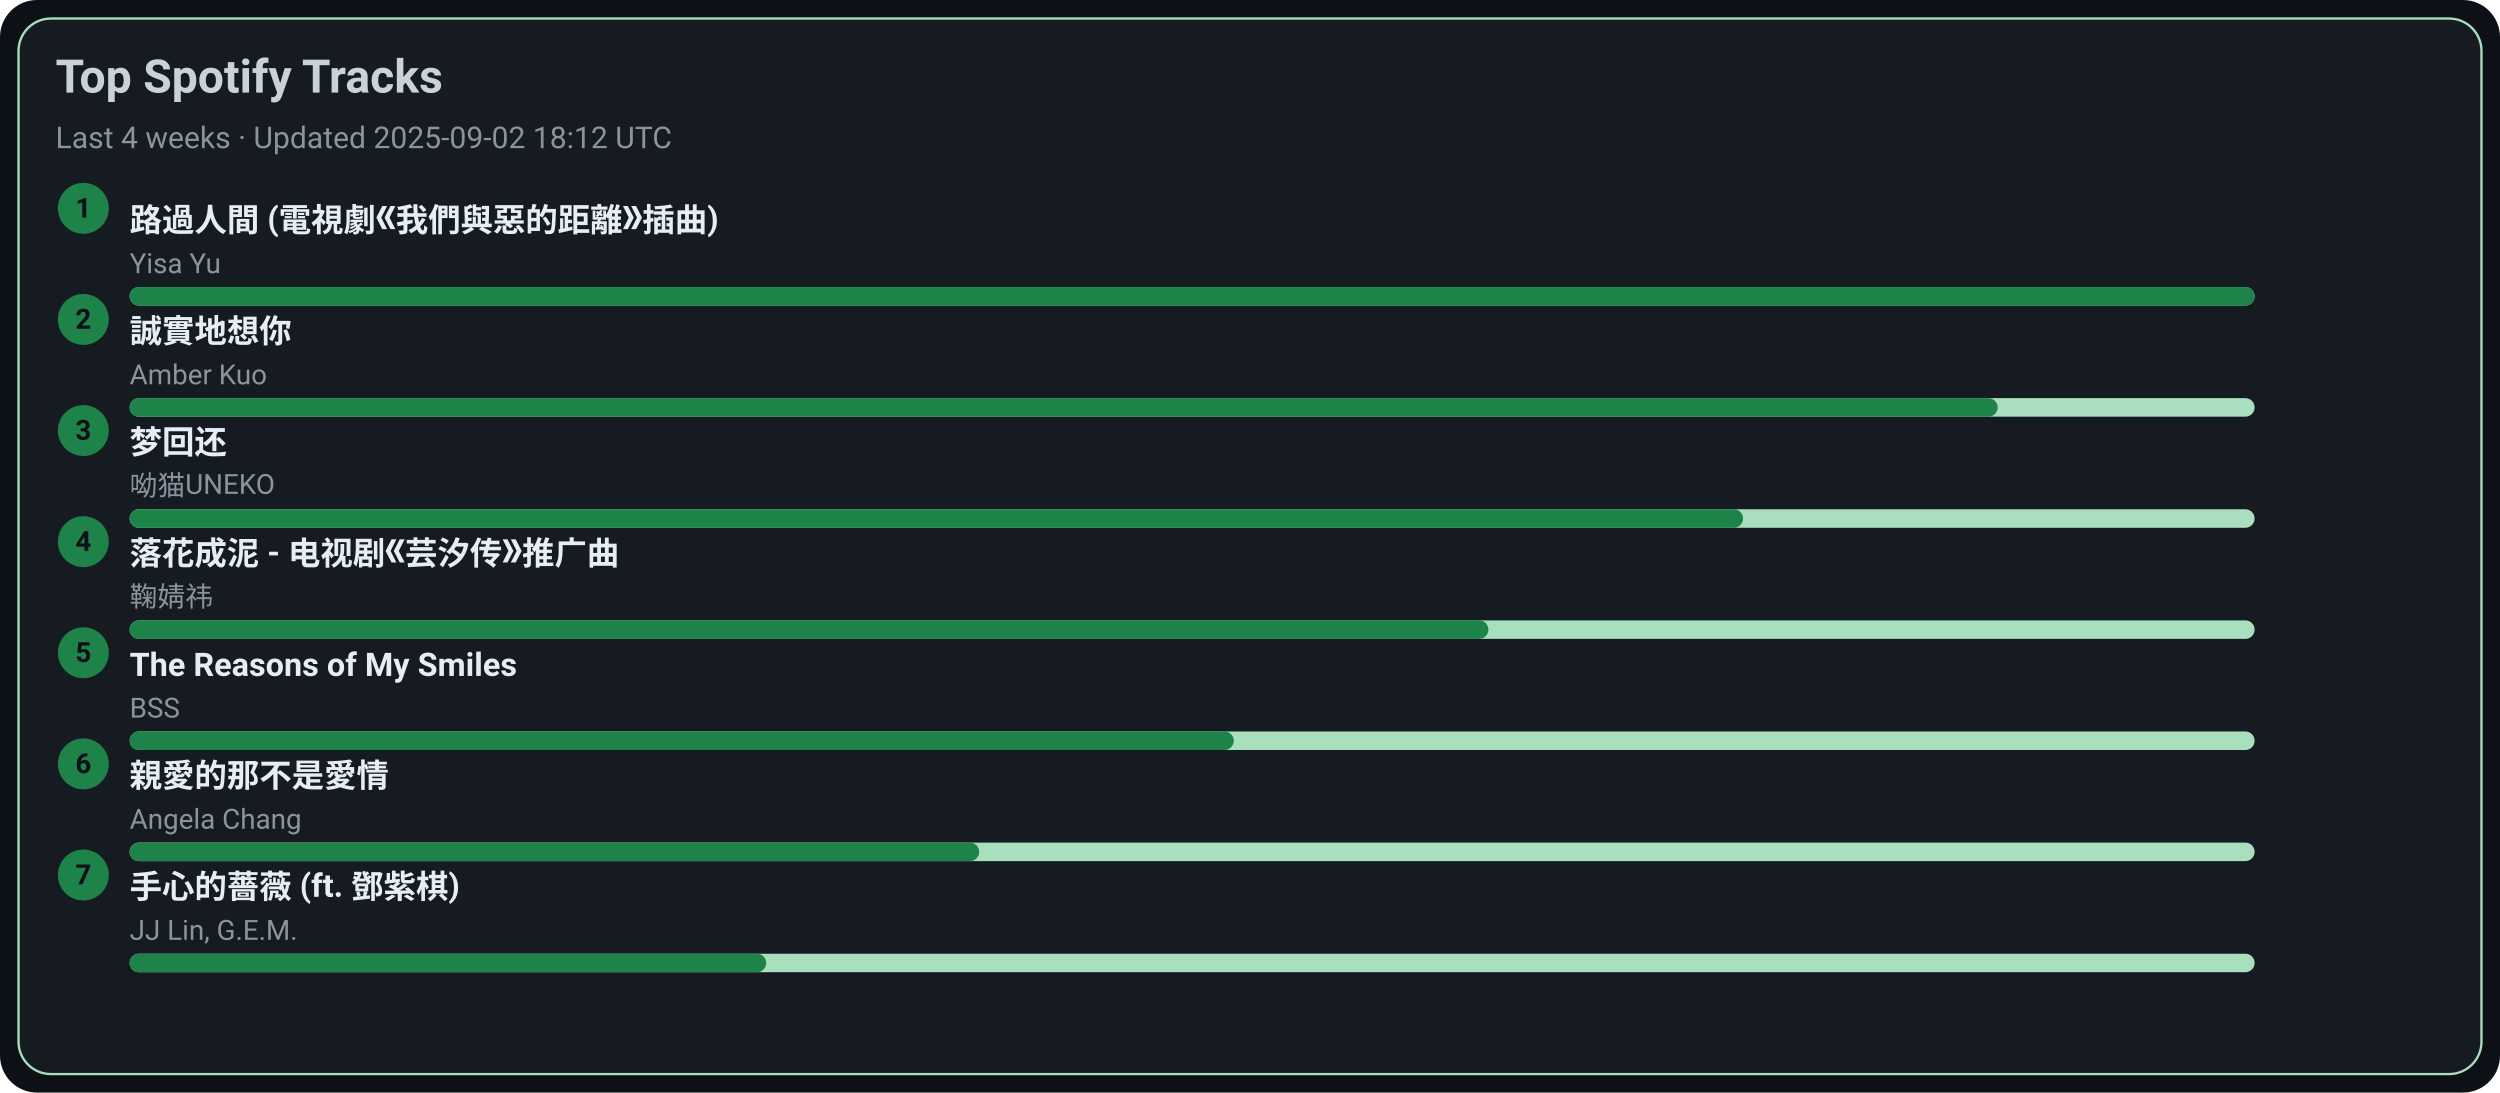
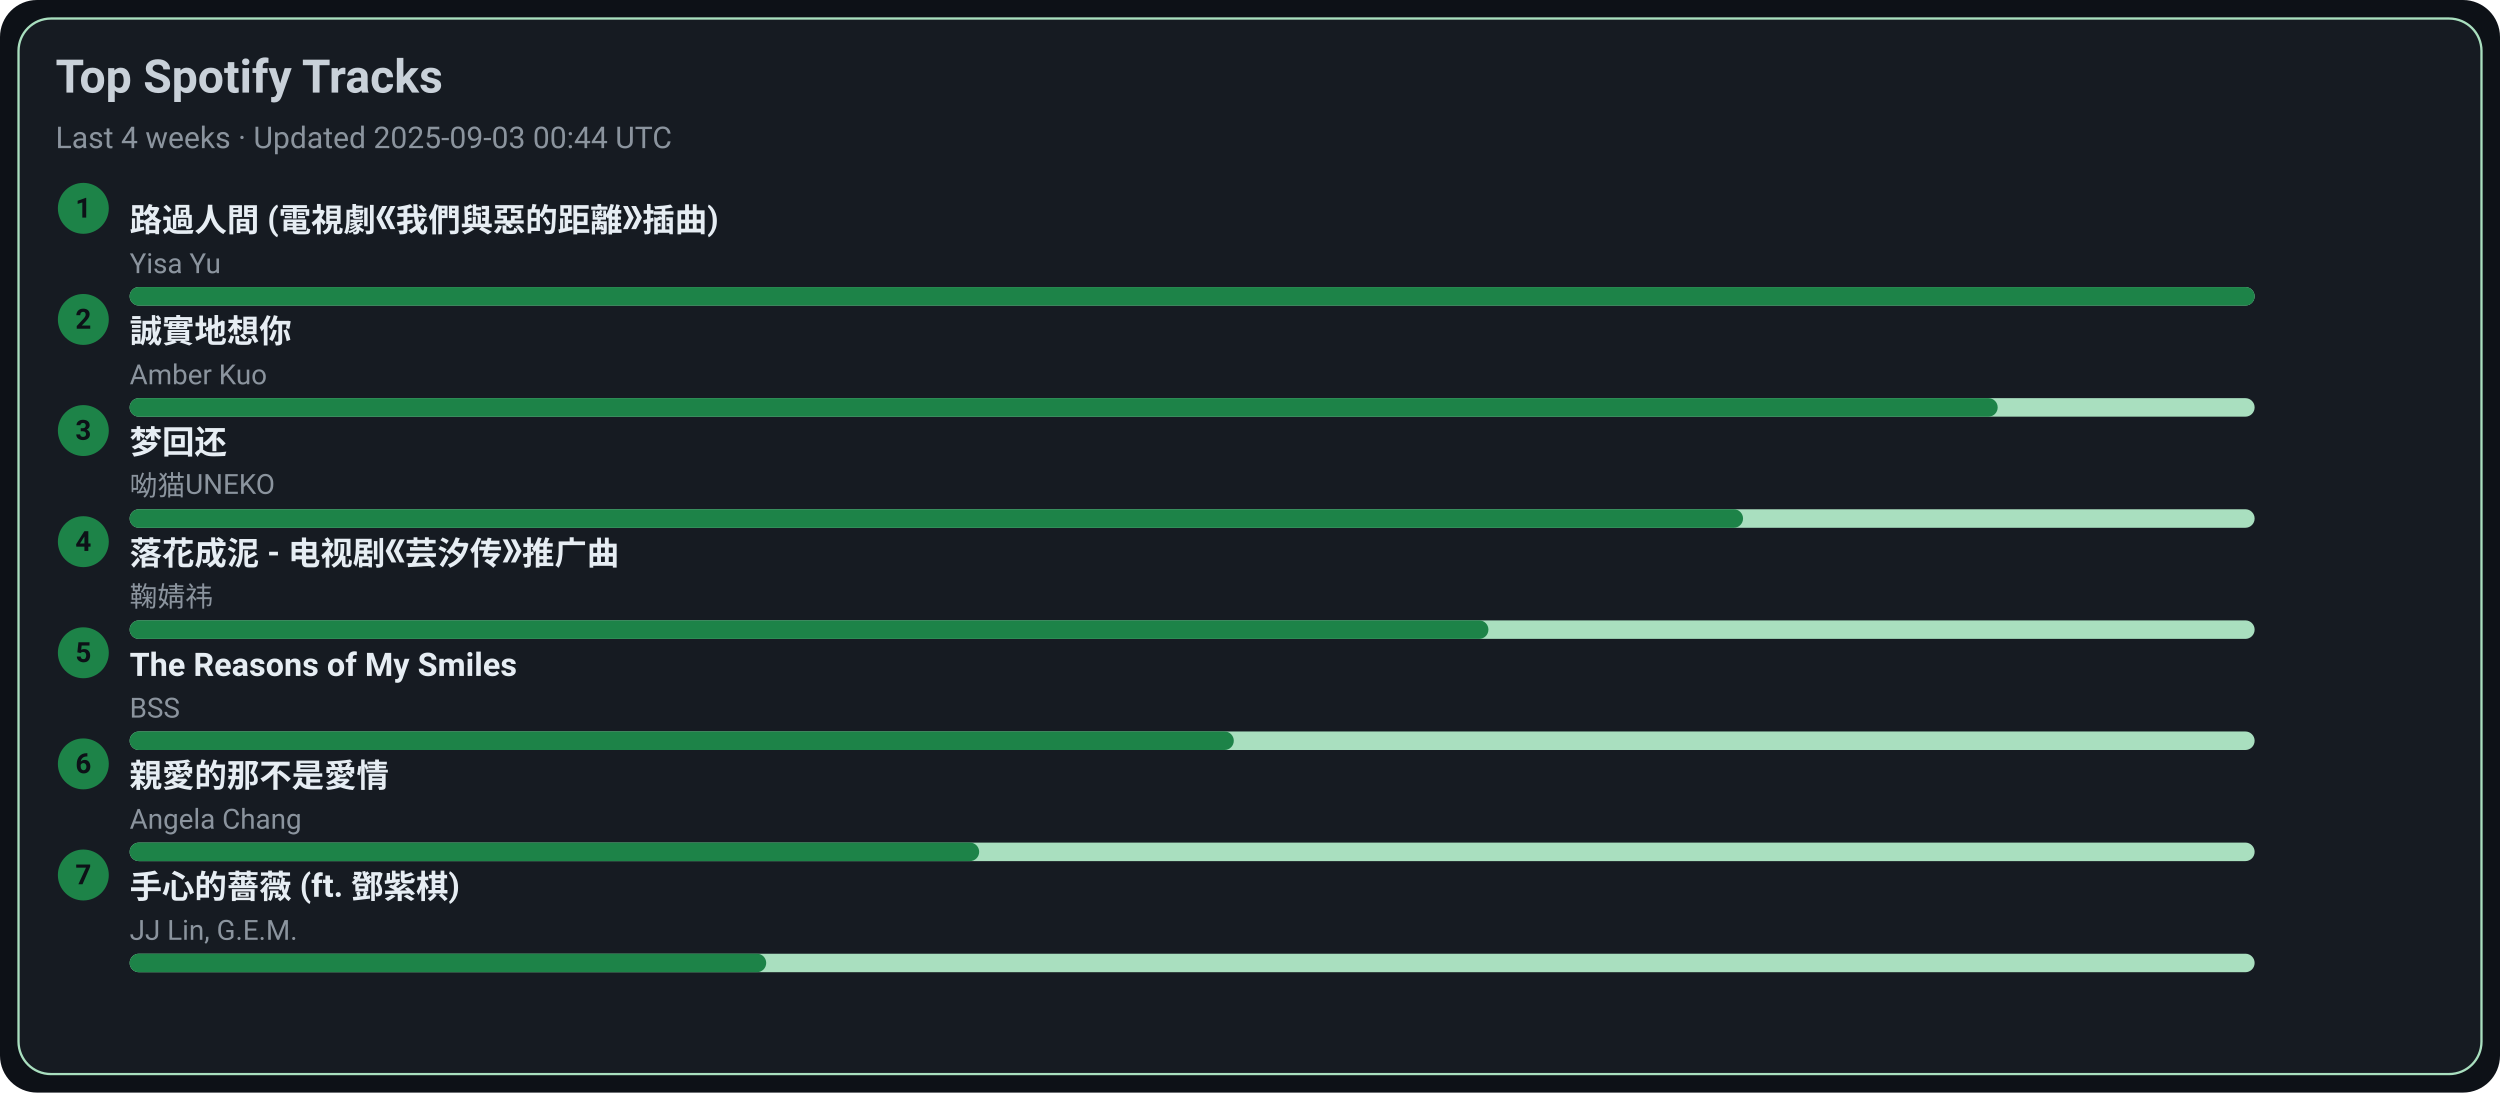
<svg xmlns="http://www.w3.org/2000/svg" width="1080" height="472" viewBox="0 0 1080 472">
  <style>text{font-family:-apple-system,BlinkMacSystemFont,Segoe UI,Roboto,Ubuntu,Helvetica Neue,Arial,Noto Sans,sans-serif}</style>
  <rect width="1080" height="472" rx="16" fill="#0d1117" />
  <rect x="8" y="8" width="1064" height="456" rx="14" fill="#161b22" stroke="#A9DFBF" />
  <text x="24" y="40" font-size="20" fill="#c9d1d9" font-weight="600">Top Spotify Tracks</text>
-   <text x="24" y="64" font-size="13" fill="#8b949e">Last 4 weeks · Updated 2025-09-02 18:12 UTC</text>
+   <text x="24" y="64" font-size="13" fill="#8b949e">Last 4 weeks · Updated 2025-09-03 00:44 UTC</text>
  <circle cx="36" cy="90" r="11" fill="#1D8348" />
  <text x="36" y="94" text-anchor="middle" font-size="12" fill="#0d1117" font-weight="700">1</text>
  <a href="https://open.spotify.com/track/1ZSleGniKMWNrWvK5cGALO" target="_blank" rel="noopener noreferrer">
    <text x="56" y="100" font-size="14" fill="#e6edf3" font-weight="600">路過人間 (電視劇《我們與惡的距離》插曲)</text>
  </a>
  <text x="56" y="118" font-size="12" fill="#8b949e">Yisa Yu</text>
  <rect x="56" y="124" width="918" height="8" rx="4" fill="#A9DFBF" />
  <rect x="56" y="124" width="918" height="8" rx="4" fill="#1D8348" />
  <circle cx="36" cy="138" r="11" fill="#1D8348" />
  <text x="36" y="142" text-anchor="middle" font-size="12" fill="#0d1117" font-weight="700">2</text>
  <a href="https://open.spotify.com/track/1SPZzj8QzOwZoAGKXMGLGJ" target="_blank" rel="noopener noreferrer">
    <text x="56" y="148" font-size="14" fill="#e6edf3" font-weight="600">誠實地想你</text>
  </a>
  <text x="56" y="166" font-size="12" fill="#8b949e">Amber Kuo</text>
  <rect x="56" y="172" width="918" height="8" rx="4" fill="#A9DFBF" />
  <rect x="56" y="172" width="807" height="8" rx="4" fill="#1D8348" />
  <circle cx="36" cy="186" r="11" fill="#1D8348" />
  <text x="36" y="190" text-anchor="middle" font-size="12" fill="#0d1117" font-weight="700">3</text>
  <a href="https://open.spotify.com/track/6jTK3YxlFysC8g0Ye9tbPK" target="_blank" rel="noopener noreferrer">
    <text x="56" y="196" font-size="14" fill="#e6edf3" font-weight="600">梦回还</text>
  </a>
  <text x="56" y="214" font-size="12" fill="#8b949e">呦猫UNEKO</text>
  <rect x="56" y="220" width="918" height="8" rx="4" fill="#A9DFBF" />
  <rect x="56" y="220" width="697" height="8" rx="4" fill="#1D8348" />
  <circle cx="36" cy="234" r="11" fill="#1D8348" />
  <text x="36" y="238" text-anchor="middle" font-size="12" fill="#0d1117" font-weight="700">4</text>
  <a href="https://open.spotify.com/track/3kOZsJz3crGIWWHeoCNa0O" target="_blank" rel="noopener noreferrer">
    <text x="56" y="244" font-size="14" fill="#e6edf3" font-weight="600">落花成泥 - 电视剧《芸汐传》推广曲</text>
  </a>
  <text x="56" y="262" font-size="12" fill="#8b949e">鞠婧祎</text>
  <rect x="56" y="268" width="918" height="8" rx="4" fill="#A9DFBF" />
  <rect x="56" y="268" width="587" height="8" rx="4" fill="#1D8348" />
  <circle cx="36" cy="282" r="11" fill="#1D8348" />
  <text x="36" y="286" text-anchor="middle" font-size="12" fill="#0d1117" font-weight="700">5</text>
  <a href="https://open.spotify.com/track/1amowbJ9HHFFSFdg2ubM7G" target="_blank" rel="noopener noreferrer">
    <text x="56" y="292" font-size="14" fill="#e6edf3" font-weight="600">The Reasons of My Smiles</text>
  </a>
  <text x="56" y="310" font-size="12" fill="#8b949e">BSS</text>
  <rect x="56" y="316" width="918" height="8" rx="4" fill="#A9DFBF" />
  <rect x="56" y="316" width="477" height="8" rx="4" fill="#1D8348" />
  <circle cx="36" cy="330" r="11" fill="#1D8348" />
  <text x="36" y="334" text-anchor="middle" font-size="12" fill="#0d1117" font-weight="700">6</text>
  <a href="https://open.spotify.com/track/1MAv2SJPGVVDHyFlhflmYR" target="_blank" rel="noopener noreferrer">
    <text x="56" y="340" font-size="14" fill="#e6edf3" font-weight="600">親愛的那不是愛情</text>
  </a>
  <text x="56" y="358" font-size="12" fill="#8b949e">Angela Chang</text>
  <rect x="56" y="364" width="918" height="8" rx="4" fill="#A9DFBF" />
  <rect x="56" y="364" width="367" height="8" rx="4" fill="#1D8348" />
  <circle cx="36" cy="378" r="11" fill="#1D8348" />
  <text x="36" y="382" text-anchor="middle" font-size="12" fill="#0d1117" font-weight="700">7</text>
  <a href="https://open.spotify.com/track/0w0u6SaUF3mtxMX0Dohnud" target="_blank" rel="noopener noreferrer">
    <text x="56" y="388" font-size="14" fill="#e6edf3" font-weight="600">手心的薔薇 (ft. 鄧紫棋)</text>
  </a>
  <text x="56" y="406" font-size="12" fill="#8b949e">JJ Lin, G.E.M.</text>
  <rect x="56" y="412" width="918" height="8" rx="4" fill="#A9DFBF" />
  <rect x="56" y="412" width="275" height="8" rx="4" fill="#1D8348" />
</svg>
